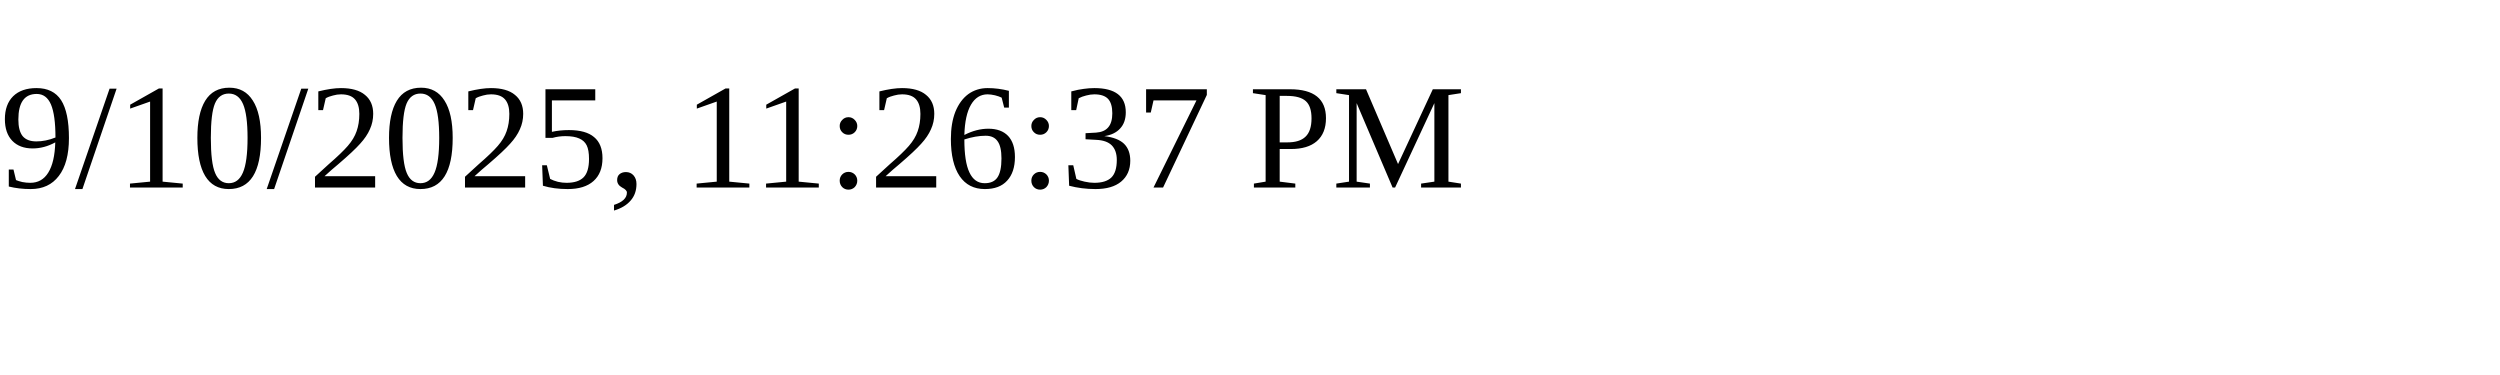
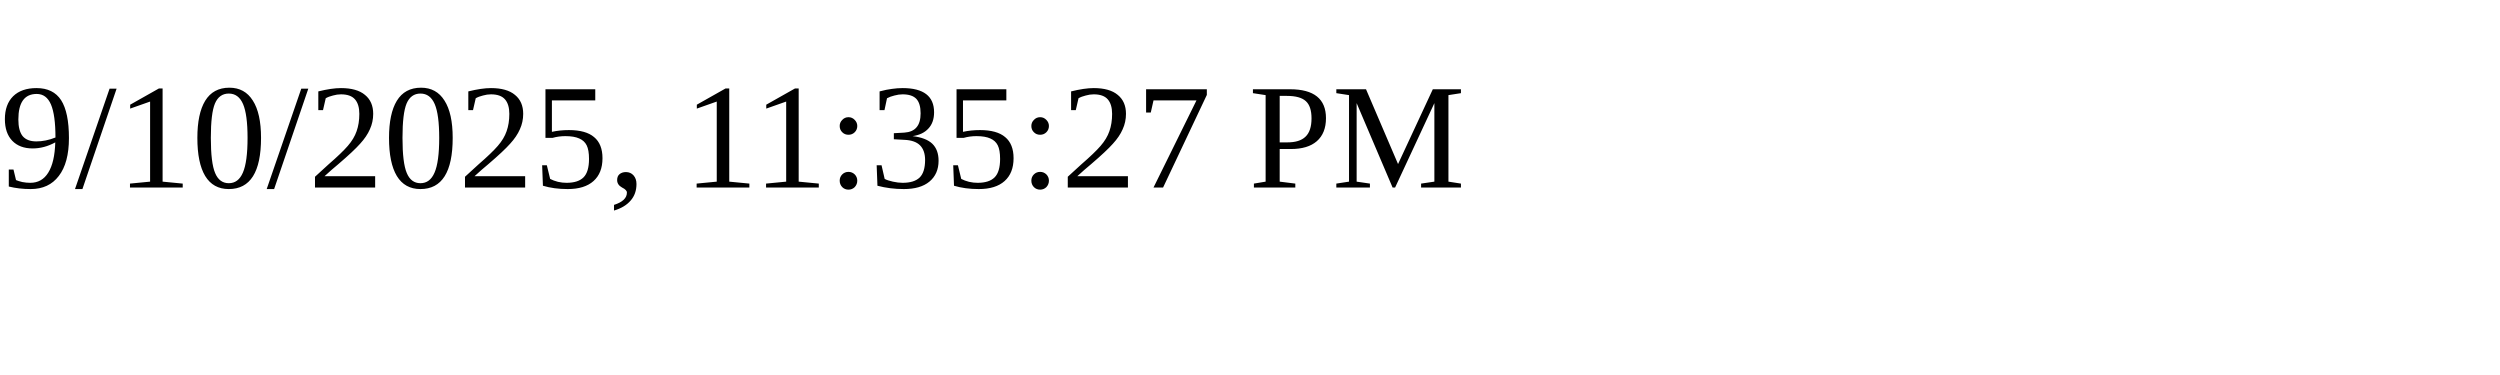
<svg xmlns="http://www.w3.org/2000/svg" height="30" width="200">
-   <text x="0" y="15">9/10/2025, 11:26:37 PM</text>
+   <text x="0" y="15">9/10/2025, 11:35:27 PM</text>
</svg>
